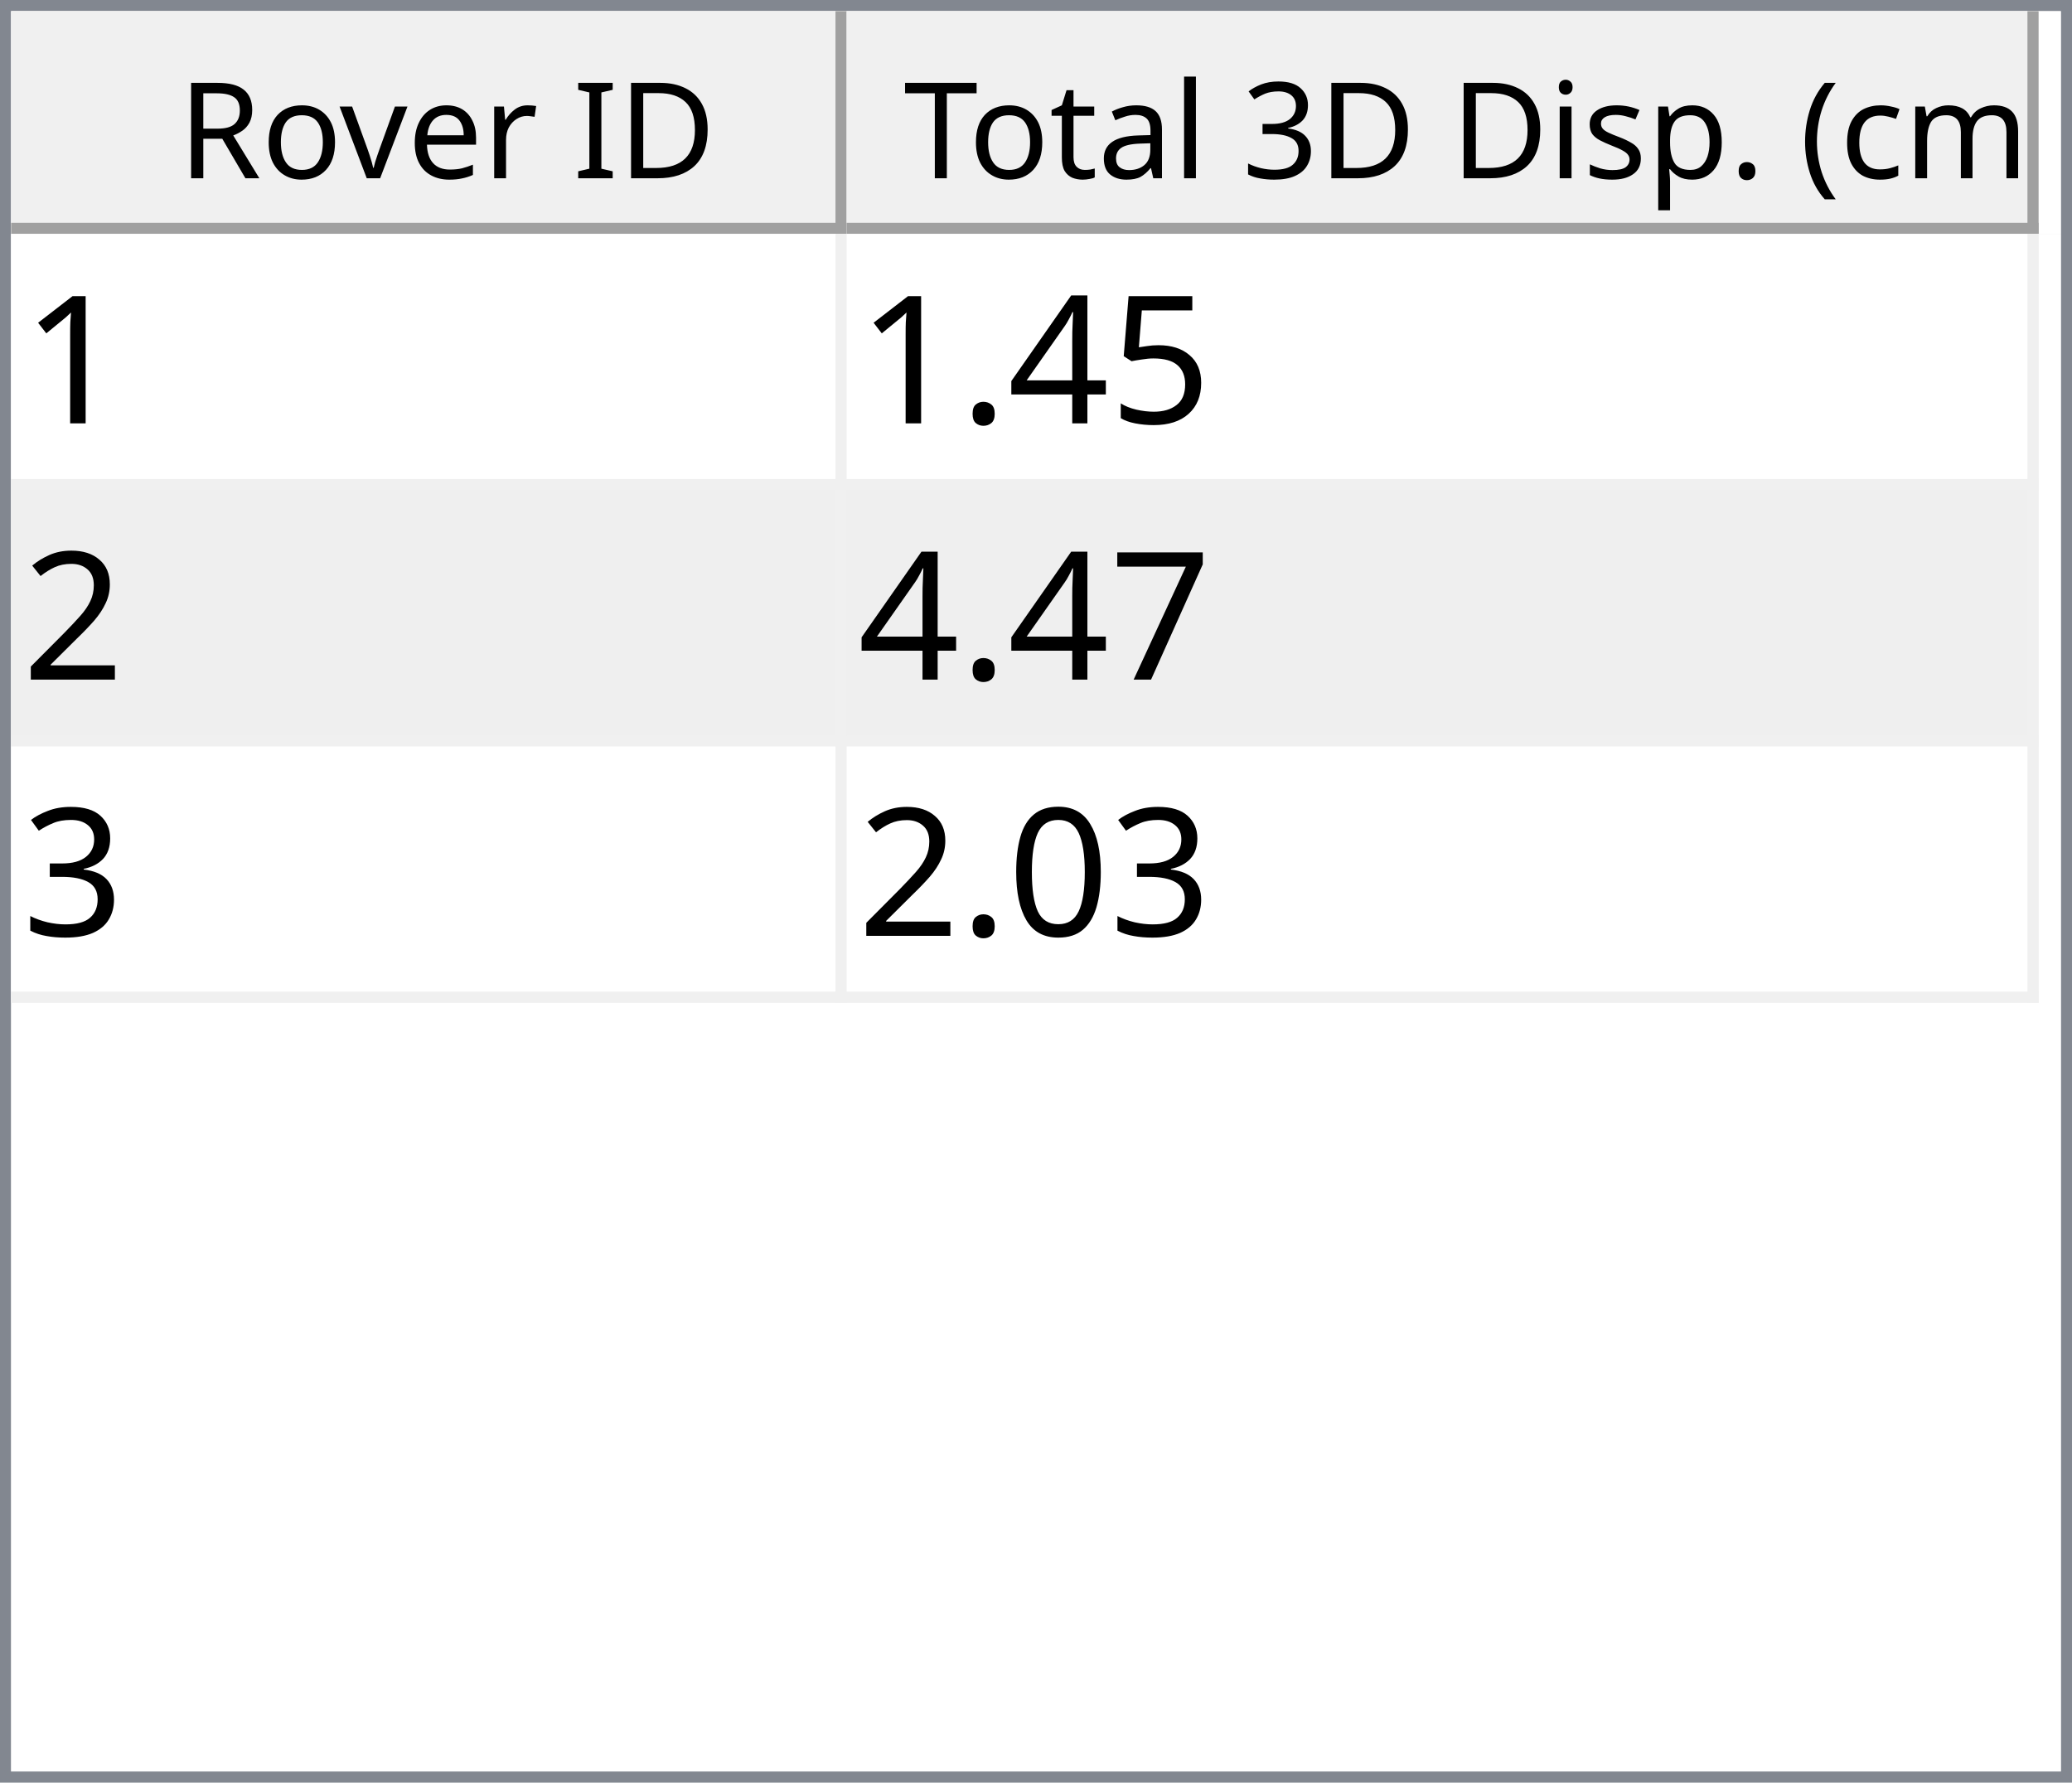
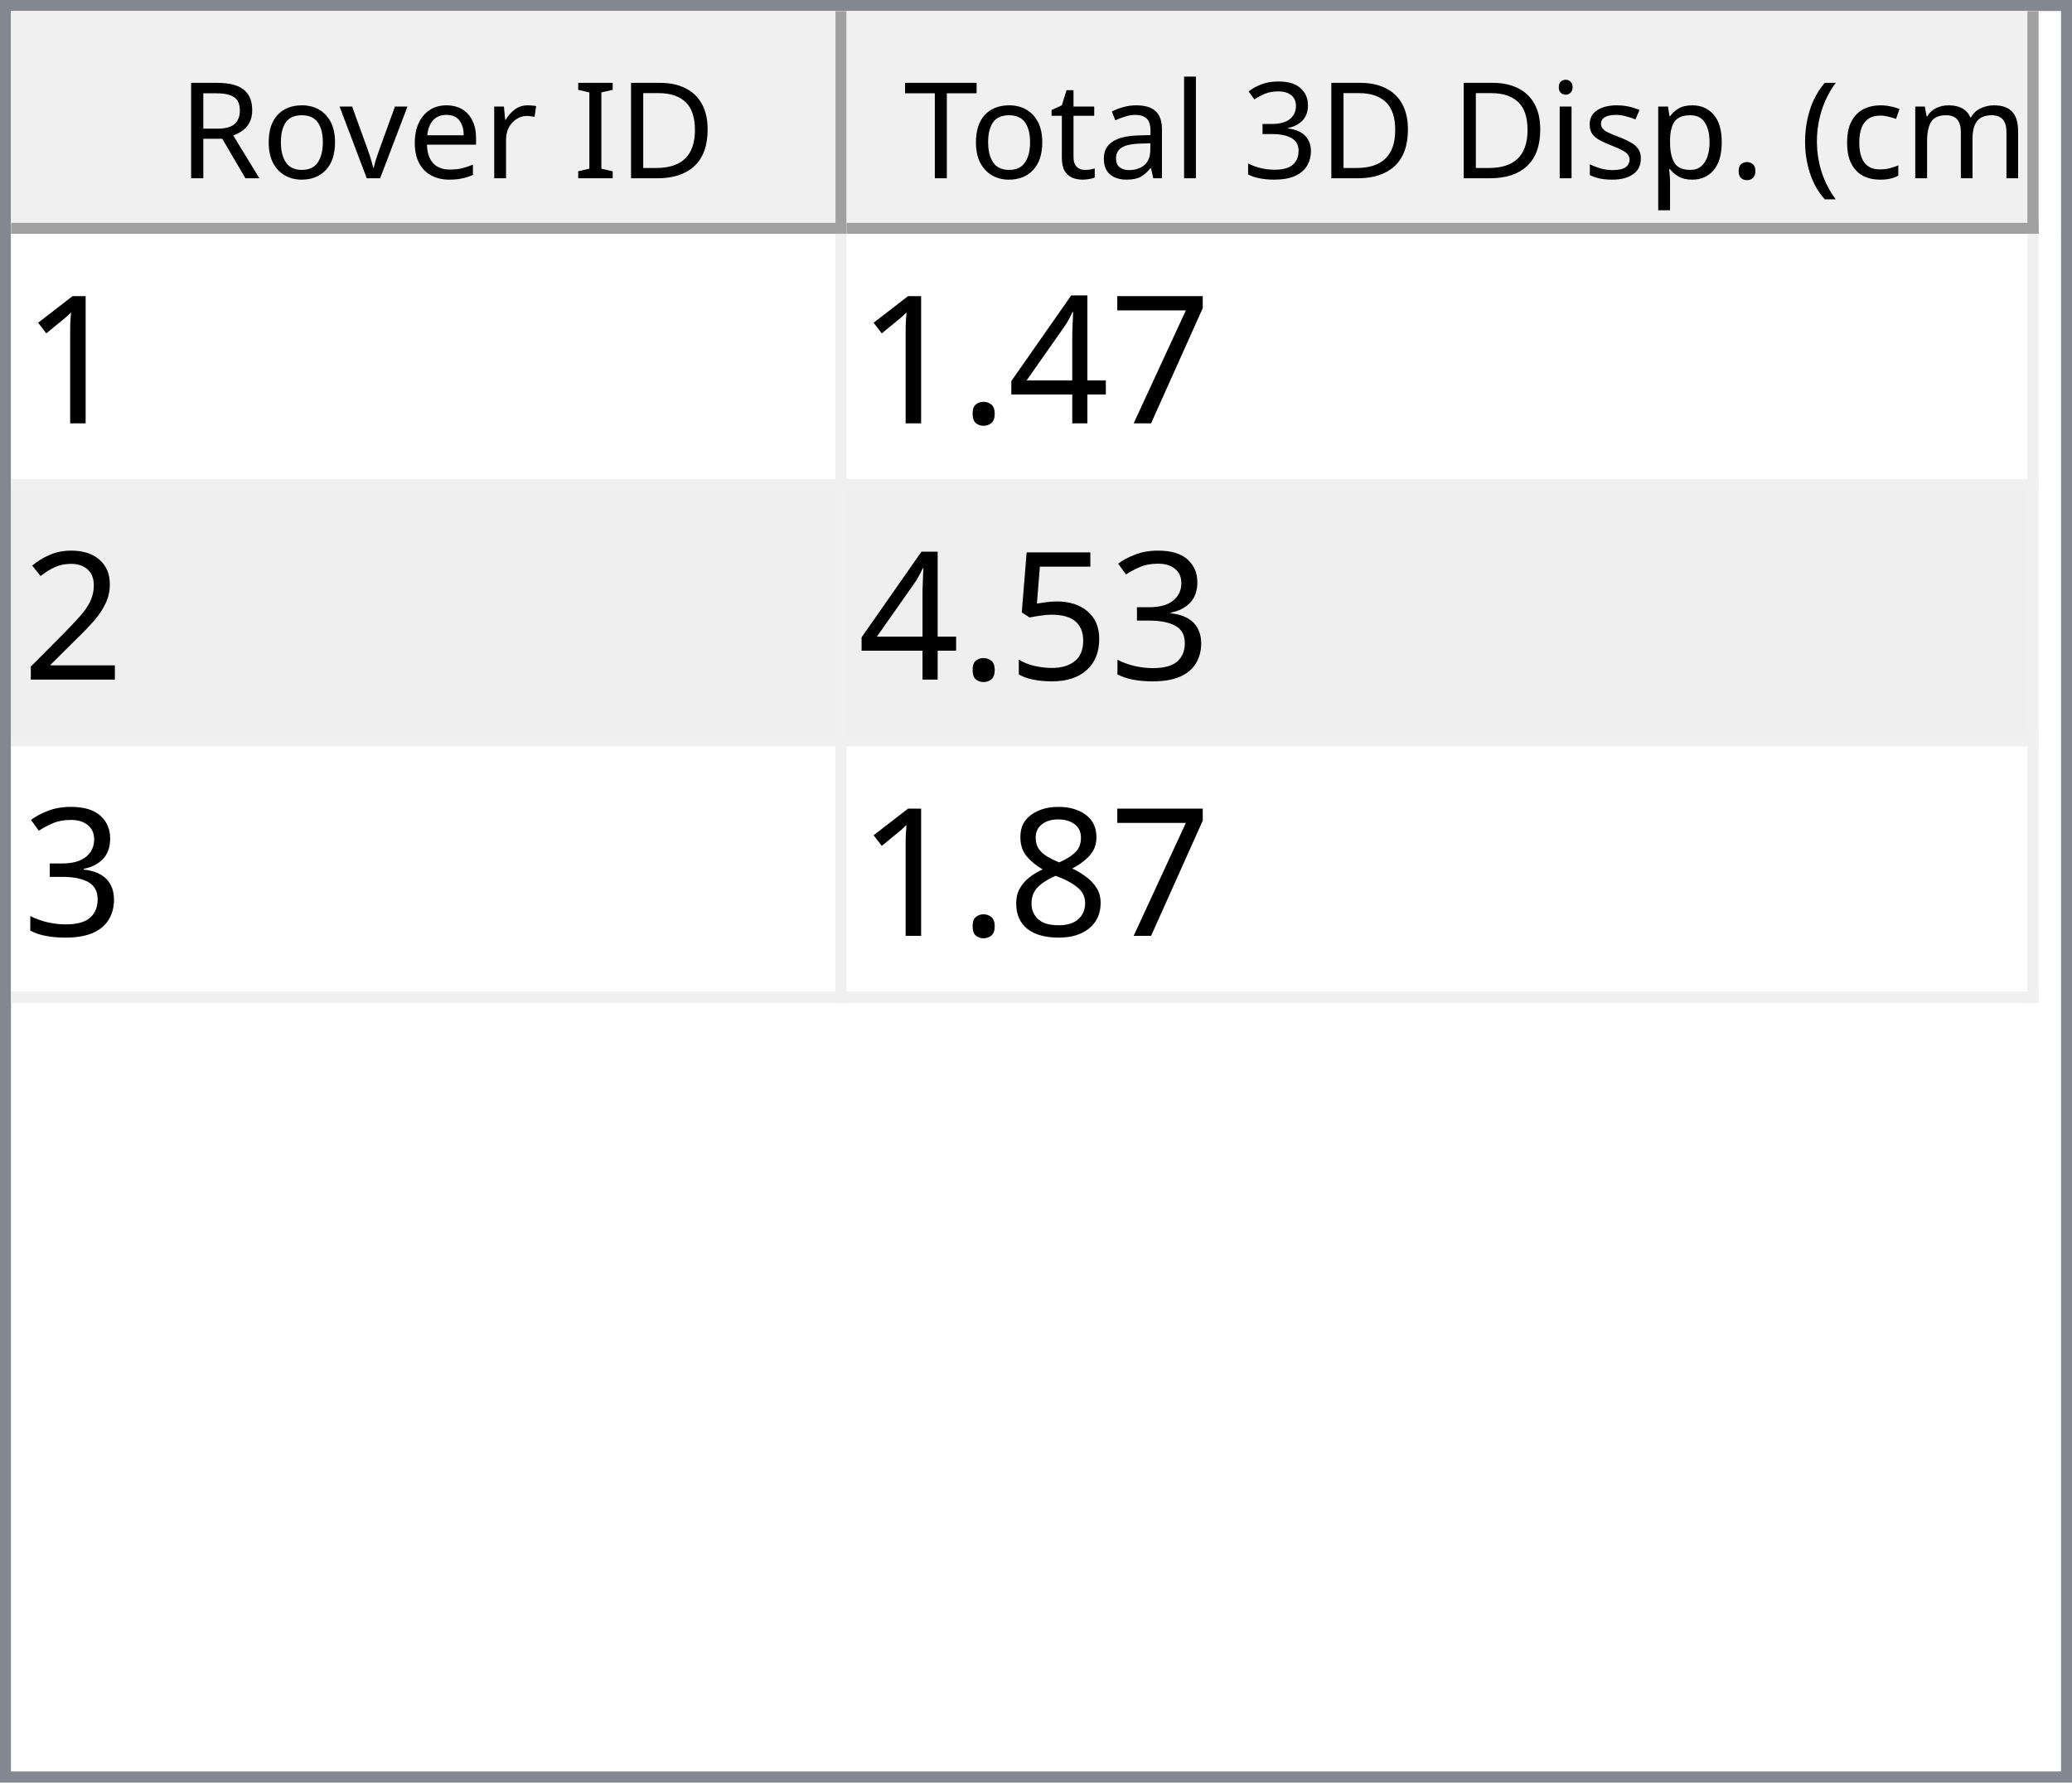
<svg xmlns="http://www.w3.org/2000/svg" style="fill-opacity:1; color-rendering:auto; color-interpolation:auto; text-rendering:auto; stroke:black; stroke-linecap:square; stroke-miterlimit:10; shape-rendering:auto; stroke-opacity:1; fill:black; stroke-dasharray:none; font-weight:normal; stroke-width:1; font-family:'Dialog'; font-style:normal; stroke-linejoin:miter; font-size:12px; stroke-dashoffset:0; image-rendering:auto;" width="186" height="160">
  <defs id="genericDefs" />
  <g>
    <defs id="defs1">
      <clipPath clipPathUnits="userSpaceOnUse" id="clipPath1">
        <path d="M0 0 L186 0 L186 160 L0 160 L0 0 Z" />
      </clipPath>
      <clipPath clipPathUnits="userSpaceOnUse" id="clipPath2">
        <path d="M0 0 L0 160 L186 160 L186 0 Z" />
      </clipPath>
      <clipPath clipPathUnits="userSpaceOnUse" id="clipPath3">
        <path d="M0 0 L0 20 L184 20 L184 0 Z" />
      </clipPath>
      <clipPath clipPathUnits="userSpaceOnUse" id="clipPath4">
        <path d="M0 0 L0 20 L75 20 L75 0 Z" />
      </clipPath>
      <clipPath clipPathUnits="userSpaceOnUse" id="clipPath5">
        <path d="M1 1 L1 19 L74 19 L74 1 Z" />
      </clipPath>
      <clipPath clipPathUnits="userSpaceOnUse" id="clipPath6">
        <path d="M0 0 L0 18 L73 18 L73 0 Z" />
      </clipPath>
      <clipPath clipPathUnits="userSpaceOnUse" id="clipPath7">
        <path d="M-0.5 -0.5 L-0.5 19.5 L74.5 19.5 L74.5 -0.5 Z" />
      </clipPath>
      <clipPath clipPathUnits="userSpaceOnUse" id="clipPath8">
        <path d="M0 0 L0 20 L107 20 L107 0 Z" />
      </clipPath>
      <clipPath clipPathUnits="userSpaceOnUse" id="clipPath9">
        <path d="M1 1 L1 19 L106 19 L106 1 Z" />
      </clipPath>
      <clipPath clipPathUnits="userSpaceOnUse" id="clipPath10">
        <path d="M0 0 L0 18 L105 18 L105 0 Z" />
      </clipPath>
      <clipPath clipPathUnits="userSpaceOnUse" id="clipPath11">
        <path d="M-0.5 -0.5 L-0.5 19.5 L106.5 19.5 L106.5 -0.5 Z" />
      </clipPath>
      <clipPath clipPathUnits="userSpaceOnUse" id="clipPath12">
        <path d="M0 0 L0 138 L184 138 L184 0 Z" />
      </clipPath>
      <clipPath clipPathUnits="userSpaceOnUse" id="clipPath13">
        <path d="M0 0 L0 69 L182 69 L182 0 Z" />
      </clipPath>
      <clipPath clipPathUnits="userSpaceOnUse" id="clipPath14">
        <path d="M-0.5 -0.5 L-0.5 68.5 L181.5 68.5 L181.5 -0.5 Z" />
      </clipPath>
      <clipPath clipPathUnits="userSpaceOnUse" id="clipPath15">
        <path d="M0 0 L0 22 L74 22 L74 0 Z" />
      </clipPath>
      <clipPath clipPathUnits="userSpaceOnUse" id="clipPath16">
        <path d="M0 0 L0 22 L106 22 L106 0 Z" />
      </clipPath>
      <font horiz-adv-x="64.551" id="font1">
        <font-face ascent="107.91" descent="25.098" units-per-em="100" style="font-style:normal; font-family:Segoe UI; font-weight:normal;" />
        <missing-glyph horiz-adv-x="64.551" d="M8.109 0 L8.109 68.266 L56.453 68.266 L56.453 0 L8.109 0 ZM15.328 7.234 L49.219 7.234 L49.219 61.031 L15.328 61.031 L15.328 7.234 Z" />
        <glyph unicode="D" horiz-adv-x="70.117" d="M9.188 0 L9.188 70.016 L28.516 70.016 Q65.531 70.016 65.531 35.891 Q65.531 19.672 55.25 9.836 Q44.969 0 27.734 0 L9.188 0 ZM17.391 62.594 L17.391 7.422 L27.828 7.422 Q41.609 7.422 49.273 14.797 Q56.938 22.172 56.938 35.688 Q56.938 62.594 28.328 62.594 L17.391 62.594 Z" />
        <glyph unicode="I" horiz-adv-x="26.611" d="M17.391 0 L9.188 0 L9.188 70.016 L17.391 70.016 L17.391 0 Z" />
        <glyph unicode=" " horiz-adv-x="27.393" d="" />
        <glyph unicode="r" horiz-adv-x="34.766" d="M34.188 41.891 Q32.078 43.5 28.125 43.5 Q23 43.5 19.555 38.672 Q16.109 33.844 16.109 25.484 L16.109 0 L8.109 0 L8.109 50 L16.109 50 L16.109 39.703 L16.312 39.703 Q18.016 44.969 21.531 47.922 Q25.047 50.875 29.391 50.875 Q32.516 50.875 34.188 50.203 L34.188 41.891 Z" />
        <glyph unicode="e" horiz-adv-x="52.295" d="M48.297 23 L12.984 23 Q13.188 14.656 17.484 10.109 Q21.781 5.562 29.297 5.562 Q37.75 5.562 44.828 11.141 L44.828 3.609 Q38.234 -1.172 27.391 -1.172 Q16.797 -1.172 10.742 5.641 Q4.688 12.453 4.688 24.812 Q4.688 36.469 11.305 43.82 Q17.922 51.172 27.734 51.172 Q37.547 51.172 42.922 44.828 Q48.297 38.484 48.297 27.203 L48.297 23 ZM40.094 29.781 Q40.047 36.719 36.75 40.578 Q33.453 44.438 27.594 44.438 Q21.922 44.438 17.969 40.383 Q14.016 36.328 13.094 29.781 L40.094 29.781 Z" />
        <glyph unicode="v" horiz-adv-x="47.9" d="M47.406 50 L27.484 0 L19.625 0 L0.688 50 L9.469 50 L22.172 13.672 Q23.578 9.672 23.922 6.688 L24.125 6.688 Q24.609 10.453 25.688 13.484 L38.969 50 L47.406 50 Z" />
        <glyph unicode="o" horiz-adv-x="58.594" d="M29 -1.172 Q17.922 -1.172 11.305 5.836 Q4.688 12.844 4.688 24.422 Q4.688 37.016 11.57 44.094 Q18.453 51.172 30.172 51.172 Q41.359 51.172 47.633 44.289 Q53.906 37.406 53.906 25.203 Q53.906 13.234 47.141 6.031 Q40.375 -1.172 29 -1.172 ZM29.594 44.438 Q21.875 44.438 17.383 39.188 Q12.891 33.938 12.891 24.703 Q12.891 15.828 17.43 10.695 Q21.969 5.562 29.594 5.562 Q37.359 5.562 41.531 10.594 Q45.703 15.625 45.703 24.906 Q45.703 34.281 41.531 39.359 Q37.359 44.438 29.594 44.438 Z" />
        <glyph unicode="R" horiz-adv-x="59.814" d="M59.375 0 L49.609 0 L37.891 19.625 Q36.281 22.359 34.766 24.289 Q33.25 26.219 31.664 27.438 Q30.078 28.656 28.25 29.219 Q26.422 29.781 24.125 29.781 L17.391 29.781 L17.391 0 L9.188 0 L9.188 70.016 L30.078 70.016 Q34.672 70.016 38.555 68.867 Q42.438 67.719 45.289 65.375 Q48.141 63.031 49.758 59.547 Q51.375 56.062 51.375 51.375 Q51.375 47.703 50.273 44.656 Q49.172 41.609 47.148 39.211 Q45.125 36.812 42.266 35.133 Q39.406 33.453 35.844 32.516 L35.844 32.328 Q37.594 31.547 38.891 30.547 Q40.188 29.547 41.359 28.18 Q42.531 26.812 43.68 25.078 Q44.828 23.344 46.234 21.047 L59.375 0 ZM17.391 62.594 L17.391 37.203 L28.516 37.203 Q31.594 37.203 34.203 38.133 Q36.812 39.062 38.719 40.797 Q40.625 42.531 41.703 45.047 Q42.781 47.562 42.781 50.688 Q42.781 56.297 39.141 59.445 Q35.5 62.594 28.609 62.594 L17.391 62.594 Z" />
        <glyph unicode=")" horiz-adv-x="30.176" d="M8.297 -15.922 L1.172 -15.922 Q16.406 2.344 16.406 26.812 Q16.406 51.469 1.078 70.016 L8.297 70.016 Q23.531 52.156 23.531 26.703 Q23.531 1.375 8.297 -15.922 Z" />
        <glyph unicode="m" horiz-adv-x="86.133" d="M79.109 0 L71.094 0 L71.094 28.719 Q71.094 37.016 68.531 40.727 Q65.969 44.438 59.906 44.438 Q54.781 44.438 51.195 39.75 Q47.609 35.062 47.609 28.516 L47.609 0 L39.594 0 L39.594 29.688 Q39.594 44.438 28.219 44.438 Q22.953 44.438 19.531 40.016 Q16.109 35.594 16.109 28.516 L16.109 0 L8.109 0 L8.109 50 L16.109 50 L16.109 42.094 L16.312 42.094 Q21.625 51.172 31.844 51.172 Q36.969 51.172 40.773 48.312 Q44.578 45.453 46 40.828 Q51.562 51.172 62.594 51.172 Q79.109 51.172 79.109 30.812 L79.109 0 Z" />
        <glyph unicode="c" horiz-adv-x="46.191" d="M42.188 2.297 Q36.422 -1.172 28.516 -1.172 Q17.828 -1.172 11.258 5.789 Q4.688 12.75 4.688 23.828 Q4.688 36.188 11.766 43.68 Q18.844 51.172 30.672 51.172 Q37.25 51.172 42.281 48.734 L42.281 40.531 Q36.719 44.438 30.375 44.438 Q22.703 44.438 17.797 38.945 Q12.891 33.453 12.891 24.516 Q12.891 15.719 17.508 10.641 Q22.125 5.562 29.891 5.562 Q36.422 5.562 42.188 9.906 L42.188 2.297 Z" />
        <glyph unicode="(" horiz-adv-x="30.176" d="M29.109 -15.922 L21.969 -15.922 Q6.844 1.375 6.844 26.703 Q6.844 52.156 21.969 70.016 L29.203 70.016 Q13.875 51.469 13.875 26.812 Q13.875 2.344 29.109 -15.922 Z" />
        <glyph unicode="." horiz-adv-x="21.68" d="M10.891 -1.078 Q8.641 -1.078 7.055 0.539 Q5.469 2.156 5.469 4.391 Q5.469 6.641 7.055 8.273 Q8.641 9.906 10.891 9.906 Q13.188 9.906 14.797 8.273 Q16.406 6.641 16.406 4.391 Q16.406 2.156 14.797 0.539 Q13.188 -1.078 10.891 -1.078 Z" />
        <glyph unicode="p" horiz-adv-x="58.789" d="M16.312 7.234 L16.109 7.234 L16.109 -23 L8.109 -23 L8.109 50 L16.109 50 L16.109 41.219 L16.312 41.219 Q22.219 51.172 33.594 51.172 Q43.266 51.172 48.688 44.461 Q54.109 37.75 54.109 26.469 Q54.109 13.922 48 6.375 Q41.891 -1.172 31.297 -1.172 Q21.578 -1.172 16.312 7.234 ZM16.109 27.391 L16.109 20.406 Q16.109 14.203 20.141 9.883 Q24.172 5.562 30.375 5.562 Q37.641 5.562 41.773 11.133 Q45.906 16.703 45.906 26.609 Q45.906 34.969 42.047 39.703 Q38.188 44.438 31.594 44.438 Q24.609 44.438 20.359 39.578 Q16.109 34.719 16.109 27.391 Z" />
        <glyph unicode="s" horiz-adv-x="42.432" d="M5.078 1.812 L5.078 10.406 Q11.625 5.562 19.484 5.562 Q30.031 5.562 30.031 12.594 Q30.031 14.594 29.125 15.992 Q28.219 17.391 26.68 18.461 Q25.141 19.531 23.07 20.383 Q21 21.234 18.609 22.172 Q15.281 23.484 12.766 24.828 Q10.25 26.172 8.57 27.859 Q6.891 29.547 6.031 31.695 Q5.172 33.844 5.172 36.719 Q5.172 40.234 6.789 42.945 Q8.406 45.656 11.086 47.484 Q13.766 49.312 17.211 50.242 Q20.656 51.172 24.312 51.172 Q30.812 51.172 35.938 48.922 L35.938 40.828 Q30.422 44.438 23.25 44.438 Q21 44.438 19.195 43.922 Q17.391 43.406 16.094 42.477 Q14.797 41.547 14.086 40.258 Q13.375 38.969 13.375 37.406 Q13.375 35.453 14.086 34.133 Q14.797 32.812 16.164 31.789 Q17.531 30.766 19.484 29.938 Q21.438 29.109 23.922 28.125 Q27.25 26.859 29.883 25.516 Q32.516 24.172 34.375 22.484 Q36.234 20.797 37.234 18.602 Q38.234 16.406 38.234 13.375 Q38.234 9.672 36.602 6.938 Q34.969 4.203 32.234 2.398 Q29.5 0.594 25.93 -0.289 Q22.359 -1.172 18.453 -1.172 Q10.75 -1.172 5.078 1.812 Z" />
        <glyph unicode="i" horiz-adv-x="24.219" d="M12.203 62.703 Q10.062 62.703 8.547 64.164 Q7.031 65.625 7.031 67.875 Q7.031 70.125 8.547 71.609 Q10.062 73.094 12.203 73.094 Q14.406 73.094 15.945 71.609 Q17.484 70.125 17.484 67.875 Q17.484 65.719 15.945 64.211 Q14.406 62.703 12.203 62.703 ZM16.109 0 L8.109 0 L8.109 50 L16.109 50 L16.109 0 Z" />
        <glyph unicode="3" horiz-adv-x="53.906" d="M46.531 19.828 Q46.531 15.094 44.75 11.211 Q42.969 7.328 39.719 4.57 Q36.469 1.812 31.93 0.297 Q27.391 -1.219 21.922 -1.219 Q11.922 -1.219 6 2.594 L6 11.188 Q13.094 5.609 22.219 5.609 Q25.875 5.609 28.828 6.539 Q31.781 7.469 33.906 9.227 Q36.031 10.984 37.18 13.477 Q38.328 15.969 38.328 19.094 Q38.328 32.812 18.797 32.812 L12.984 32.812 L12.984 39.594 L18.5 39.594 Q35.797 39.594 35.797 52.484 Q35.797 64.406 22.609 64.406 Q15.188 64.406 8.688 59.422 L8.688 67.188 Q15.375 71.188 24.609 71.188 Q29 71.188 32.57 69.969 Q36.141 68.75 38.68 66.555 Q41.219 64.359 42.609 61.281 Q44 58.203 44 54.5 Q44 40.672 30.031 36.719 L30.031 36.531 Q33.594 36.141 36.625 34.797 Q39.656 33.453 41.852 31.305 Q44.047 29.156 45.289 26.25 Q46.531 23.344 46.531 19.828 Z" />
        <glyph unicode="l" horiz-adv-x="24.219" d="M16.109 0 L8.109 0 L8.109 74.031 L16.109 74.031 L16.109 0 Z" />
        <glyph unicode="a" horiz-adv-x="50.879" d="M43.891 0 L35.891 0 L35.891 7.812 L35.688 7.812 Q30.469 -1.172 20.312 -1.172 Q12.844 -1.172 8.617 2.781 Q4.391 6.734 4.391 13.281 Q4.391 27.297 20.906 29.594 L35.891 31.688 Q35.891 44.438 25.594 44.438 Q16.547 44.438 9.281 38.281 L9.281 46.484 Q16.656 51.172 26.266 51.172 Q43.891 51.172 43.891 32.516 L43.891 0 ZM35.891 25.297 L23.828 23.641 Q18.266 22.859 15.43 20.875 Q12.594 18.891 12.594 13.875 Q12.594 10.203 15.211 7.883 Q17.828 5.562 22.172 5.562 Q28.125 5.562 32.008 9.742 Q35.891 13.922 35.891 20.312 L35.891 25.297 Z" />
        <glyph unicode="t" horiz-adv-x="33.887" d="M31.297 0.484 Q28.469 -1.078 23.828 -1.078 Q10.688 -1.078 10.688 13.578 L10.688 43.172 L2.094 43.172 L2.094 50 L10.688 50 L10.688 62.203 L18.703 64.797 L18.703 50 L31.297 50 L31.297 43.172 L18.703 43.172 L18.703 14.984 Q18.703 9.969 20.414 7.82 Q22.125 5.672 26.078 5.672 Q29.109 5.672 31.297 7.328 L31.297 0.484 Z" />
        <glyph unicode="T" horiz-adv-x="52.393" d="M50.594 62.594 L30.375 62.594 L30.375 0 L22.172 0 L22.172 62.594 L2 62.594 L2 70.016 L50.594 70.016 L50.594 62.594 Z" />
      </font>
      <font horiz-adv-x="75.0" id="font2">
        <font-face ascent="100.537" descent="21.973" units-per-em="100" style="font-style:normal; font-family:sans-serif; font-weight:normal;" />
        <missing-glyph horiz-adv-x="75.0" d="M12.5 0 L12.5 62.5 L62.5 62.5 L62.5 0 L12.5 0 ZM14.062 1.562 L60.938 1.562 L60.938 60.938 L14.062 60.938 L14.062 1.562 Z" />
        <glyph unicode="1" horiz-adv-x="55.615" d="M37.25 0 L28.469 0 L28.469 56 Q25.297 52.984 20.141 49.953 Q14.984 46.922 10.891 45.406 L10.891 53.906 Q18.266 57.375 23.781 62.305 Q29.297 67.234 31.594 71.875 L37.25 71.875 L37.25 0 Z" />
-         <glyph unicode="5" horiz-adv-x="55.615" d="M4.156 18.75 L13.375 19.531 Q14.406 12.797 18.141 9.398 Q21.875 6 27.156 6 Q33.5 6 37.891 10.789 Q42.281 15.578 42.281 23.484 Q42.281 31 38.062 35.352 Q33.844 39.703 27 39.703 Q22.75 39.703 19.336 37.773 Q15.922 35.844 13.969 32.766 L5.719 33.844 L12.641 70.609 L48.25 70.609 L48.25 62.203 L19.672 62.203 L15.828 42.969 Q22.266 47.469 29.344 47.469 Q38.719 47.469 45.164 40.969 Q51.609 34.469 51.609 24.266 Q51.609 14.547 45.953 7.469 Q39.062 -1.219 27.156 -1.219 Q17.391 -1.219 11.211 4.25 Q5.031 9.719 4.156 18.75 Z" />
+         <glyph unicode="7" horiz-adv-x="55.615" d="M4.734 62.203 L4.734 70.656 L51.078 70.656 L51.078 63.812 Q44.234 56.547 37.523 44.484 Q30.812 32.422 27.156 19.672 Q24.516 10.688 23.781 0 L14.75 0 Q14.891 8.453 18.062 20.414 Q21.234 32.375 27.172 43.484 Q33.109 54.594 39.797 62.203 L4.734 62.203 Z" />
        <glyph unicode="4" horiz-adv-x="55.615" d="M32.328 0 L32.328 17.141 L1.266 17.141 L1.266 25.203 L33.938 71.578 L41.109 71.578 L41.109 25.203 L50.781 25.203 L50.781 17.141 L41.109 17.141 L41.109 0 L32.328 0 ZM32.328 25.203 L32.328 57.469 L9.906 25.203 L32.328 25.203 Z" />
        <glyph unicode="." horiz-adv-x="27.783" d="M9.078 0 L9.078 10.016 L19.094 10.016 L19.094 0 L9.078 0 Z" />
        <glyph unicode="2" horiz-adv-x="55.615" d="M50.344 8.453 L50.344 0 L3.031 0 Q2.938 3.172 4.047 6.109 Q5.859 10.938 9.836 15.625 Q13.812 20.312 21.344 26.469 Q33.016 36.031 37.117 41.625 Q41.219 47.219 41.219 52.203 Q41.219 57.422 37.477 61.008 Q33.734 64.594 27.734 64.594 Q21.391 64.594 17.578 60.789 Q13.766 56.984 13.719 50.25 L4.688 51.172 Q5.609 61.281 11.664 66.578 Q17.719 71.875 27.938 71.875 Q38.234 71.875 44.242 66.164 Q50.25 60.453 50.25 52 Q50.25 47.703 48.492 43.555 Q46.734 39.406 42.656 34.812 Q38.578 30.219 29.109 22.219 Q21.188 15.578 18.945 13.211 Q16.703 10.844 15.234 8.453 L50.344 8.453 Z" />
-         <glyph unicode="7" horiz-adv-x="55.615" d="M4.734 62.203 L4.734 70.656 L51.078 70.656 L51.078 63.812 Q44.234 56.547 37.523 44.484 Q30.812 32.422 27.156 19.672 Q24.516 10.688 23.781 0 L14.75 0 Q14.891 8.453 18.062 20.414 Q21.234 32.375 27.172 43.484 Q33.109 54.594 39.797 62.203 L4.734 62.203 Z" />
        <glyph unicode="3" horiz-adv-x="55.615" d="M4.203 18.891 L12.984 20.062 Q14.5 12.594 18.141 9.297 Q21.781 6 27 6 Q33.203 6 37.477 10.297 Q41.75 14.594 41.75 20.953 Q41.75 27 37.797 30.93 Q33.844 34.859 27.734 34.859 Q25.25 34.859 21.531 33.891 L22.516 41.609 Q23.391 41.5 23.922 41.5 Q29.547 41.5 34.039 44.43 Q38.531 47.359 38.531 53.469 Q38.531 58.297 35.258 61.477 Q31.984 64.656 26.812 64.656 Q21.688 64.656 18.266 61.43 Q14.844 58.203 13.875 51.766 L5.078 53.328 Q6.688 62.156 12.398 67.016 Q18.109 71.875 26.609 71.875 Q32.469 71.875 37.398 69.359 Q42.328 66.844 44.945 62.5 Q47.562 58.156 47.562 53.266 Q47.562 48.641 45.07 44.828 Q42.578 41.016 37.703 38.766 Q44.047 37.312 47.562 32.695 Q51.078 28.078 51.078 21.141 Q51.078 11.766 44.242 5.25 Q37.406 -1.266 26.953 -1.266 Q17.531 -1.266 11.305 4.352 Q5.078 9.969 4.203 18.891 Z" />
-         <glyph unicode="0" horiz-adv-x="55.615" d="M4.156 35.297 Q4.156 48 6.766 55.742 Q9.375 63.484 14.523 67.68 Q19.672 71.875 27.484 71.875 Q33.25 71.875 37.594 69.555 Q41.938 67.234 44.773 62.867 Q47.609 58.5 49.219 52.227 Q50.828 45.953 50.828 35.297 Q50.828 22.703 48.242 14.969 Q45.656 7.234 40.508 3.008 Q35.359 -1.219 27.484 -1.219 Q17.141 -1.219 11.234 6.203 Q4.156 15.141 4.156 35.297 ZM13.188 35.297 Q13.188 17.672 17.312 11.836 Q21.438 6 27.484 6 Q33.547 6 37.672 11.859 Q41.797 17.719 41.797 35.297 Q41.797 52.984 37.672 58.789 Q33.547 64.594 27.391 64.594 Q21.344 64.594 17.719 59.469 Q13.188 52.938 13.188 35.297 Z" />
+         <glyph unicode="5" horiz-adv-x="55.615" d="M4.156 18.75 L13.375 19.531 Q14.406 12.797 18.141 9.398 Q21.875 6 27.156 6 Q33.5 6 37.891 10.789 Q42.281 15.578 42.281 23.484 Q42.281 31 38.062 35.352 Q33.844 39.703 27 39.703 Q22.75 39.703 19.336 37.773 Q15.922 35.844 13.969 32.766 L5.719 33.844 L12.641 70.609 L48.25 70.609 L48.25 62.203 L19.672 62.203 L15.828 42.969 Q22.266 47.469 29.344 47.469 Q38.719 47.469 45.164 40.969 Q51.609 34.469 51.609 24.266 Q51.609 14.547 45.953 7.469 Q39.062 -1.219 27.156 -1.219 Q17.391 -1.219 11.211 4.25 Q5.031 9.719 4.156 18.75 Z" />
+         <glyph unicode="8" horiz-adv-x="55.615" d="M17.672 38.812 Q12.203 40.828 9.57 44.539 Q6.938 48.25 6.938 53.422 Q6.938 61.234 12.555 66.555 Q18.172 71.875 27.484 71.875 Q36.859 71.875 42.578 66.43 Q48.297 60.984 48.297 53.172 Q48.297 48.188 45.68 44.508 Q43.062 40.828 37.75 38.812 Q44.344 36.672 47.781 31.883 Q51.219 27.094 51.219 20.453 Q51.219 11.281 44.727 5.031 Q38.234 -1.219 27.641 -1.219 Q17.047 -1.219 10.547 5.055 Q4.047 11.328 4.047 20.703 Q4.047 27.688 7.594 32.398 Q11.141 37.109 17.672 38.812 ZM15.922 53.719 Q15.922 48.641 19.195 45.414 Q22.469 42.188 27.688 42.188 Q32.766 42.188 36.016 45.383 Q39.266 48.578 39.266 53.219 Q39.266 58.062 35.914 61.359 Q32.562 64.656 27.594 64.656 Q22.562 64.656 19.242 61.43 Q15.922 58.203 15.922 53.719 ZM13.094 20.656 Q13.094 16.891 14.875 13.375 Q16.656 9.859 20.172 7.93 Q23.688 6 27.734 6 Q34.031 6 38.133 10.055 Q42.234 14.109 42.234 20.359 Q42.234 26.703 38.016 30.859 Q33.797 35.016 27.438 35.016 Q21.234 35.016 17.164 30.914 Q13.094 26.812 13.094 20.656 Z" />
      </font>
    </defs>
    <g style="fill:white; stroke:white;">
      <rect x="0" y="0" width="186" style="clip-path:url(#clipPath1); stroke:none;" height="160" />
    </g>
    <g style="fill:white; text-rendering:optimizeSpeed; color-rendering:optimizeSpeed; image-rendering:optimizeSpeed; shape-rendering:crispEdges; stroke:white; color-interpolation:sRGB;">
      <rect x="0" width="186" height="160" y="0" style="stroke:none;" />
      <path style="stroke:none;" d="M0 160 L186 160 L186 0 L0 0 Z" />
    </g>
    <g style="fill:rgb(240,240,240); font-family:'Segoe UI'; stroke:rgb(240,240,240);">
      <rect x="0" y="0" width="186" style="clip-path:url(#clipPath2); stroke:none;" height="160" />
    </g>
    <g style="fill:rgb(130,135,144); font-family:'Segoe UI'; stroke:rgb(130,135,144);">
      <path d="M0 0 L186 0 L186 160 L0 160 L0 0 ZM1 1 L185 1 L185 159 L1 159 L1 1 Z" style="fill-rule:evenodd; clip-path:url(#clipPath2); stroke:none;" />
    </g>
    <g style="fill:white; font-family:'Segoe UI'; stroke:white;" transform="translate(1,1)">
      <rect x="0" y="0" width="184" style="clip-path:url(#clipPath3); stroke:none;" height="20" />
    </g>
    <g style="fill:rgb(240,240,240); font-family:'Segoe UI'; stroke:rgb(240,240,240);" transform="translate(1,1)">
      <rect x="0" y="0" width="75" style="clip-path:url(#clipPath4); stroke:none;" height="20" />
    </g>
    <g style="font-family:'Segoe UI';" transform="translate(2,2)">
      <text x="14" xml:space="preserve" y="14" style="clip-path:url(#clipPath6); stroke:none;">Rover ID</text>
    </g>
    <g style="fill:rgb(160,160,160); font-family:'Segoe UI'; stroke:rgb(160,160,160); stroke-linejoin:bevel;" transform="translate(1.5,1.5)">
      <line x1="74" x2="74" y1="0" style="fill:none; clip-path:url(#clipPath7);" y2="19" />
    </g>
    <g style="fill:rgb(160,160,160); font-family:'Segoe UI'; stroke:rgb(160,160,160); stroke-linejoin:bevel;" transform="matrix(1,0,0,1,1,1) translate(0.5,0.5)">
      <line x1="0" x2="74" y1="19" style="fill:none; clip-path:url(#clipPath7);" y2="19" />
    </g>
    <g style="fill:rgb(240,240,240); font-family:'Segoe UI'; stroke:rgb(240,240,240);" transform="translate(76,1)">
      <rect x="0" y="0" width="107" style="clip-path:url(#clipPath8); stroke:none;" height="20" />
    </g>
    <g style="font-family:'Segoe UI';" transform="translate(77,2)">
      <text x="1" xml:space="preserve" y="14" style="clip-path:url(#clipPath10); stroke:none;"> Total 3D Disp. (cm)</text>
    </g>
    <g style="fill:rgb(160,160,160); font-family:'Segoe UI'; stroke:rgb(160,160,160); stroke-linejoin:bevel;" transform="translate(76.5,1.5)">
      <line x1="106" x2="106" y1="0" style="fill:none; clip-path:url(#clipPath11);" y2="19" />
    </g>
    <g style="fill:rgb(160,160,160); font-family:'Segoe UI'; stroke:rgb(160,160,160); stroke-linejoin:bevel;" transform="matrix(1,0,0,1,76,1) translate(0.5,0.5)">
      <line x1="0" x2="106" y1="19" style="fill:none; clip-path:url(#clipPath11);" y2="19" />
    </g>
    <g style="fill:white; font-family:'Segoe UI'; stroke:white;" transform="translate(1,21)">
      <rect x="0" y="0" width="184" style="clip-path:url(#clipPath12); stroke:none;" height="138" />
    </g>
    <g style="fill:rgb(240,240,240); font-size:16px; font-family:sans-serif; stroke:rgb(240,240,240);" transform="translate(1,21)">
      <rect x="0" y="0" width="182" style="clip-path:url(#clipPath13); stroke:none;" height="69" />
      <line transform="translate(0.5,0.5)" x1="0" x2="181" y1="22" style="clip-path:url(#clipPath14); fill:none; stroke-linejoin:bevel;" y2="22" />
    </g>
    <g transform="matrix(1,0,0,1,1,21) translate(0.5,0.5)" style="fill:rgb(240,240,240); font-size:16px; font-family:sans-serif; stroke:rgb(240,240,240); stroke-linejoin:bevel;">
      <line x1="0" x2="181" y1="45" style="fill:none; clip-path:url(#clipPath14);" y2="45" />
    </g>
    <g transform="matrix(1,0,0,1,1,21) translate(0.5,0.5)" style="fill:rgb(240,240,240); font-size:16px; font-family:sans-serif; stroke:rgb(240,240,240); stroke-linejoin:bevel;">
      <line x1="0" x2="181" y1="68" style="fill:none; clip-path:url(#clipPath14);" y2="68" />
    </g>
    <g transform="matrix(1,0,0,1,1,21) translate(0.5,0.5)" style="fill:rgb(240,240,240); font-size:16px; font-family:sans-serif; stroke:rgb(240,240,240); stroke-linejoin:bevel;">
      <line x1="74" x2="74" y1="0" style="fill:none; clip-path:url(#clipPath14);" y2="68" />
    </g>
    <g transform="matrix(1,0,0,1,1,21) translate(0.5,0.5)" style="fill:rgb(240,240,240); font-size:16px; font-family:sans-serif; stroke:rgb(240,240,240); stroke-linejoin:bevel;">
      <line x1="181" x2="181" y1="0" style="fill:none; clip-path:url(#clipPath14);" y2="68" />
    </g>
    <g style="fill:white; font-size:16px; font-family:sans-serif; stroke:white;" transform="matrix(1,0,0,1,1,21)">
      <rect x="0" y="0" width="74" style="clip-path:url(#clipPath15); stroke:none;" height="22" />
      <text x="1" y="17" style="fill:black; clip-path:url(#clipPath15); stroke:none;" xml:space="preserve">1</text>
    </g>
    <g style="fill:white; font-size:16px; font-family:sans-serif; stroke:white;" transform="matrix(1,0,0,1,1,21) translate(75,0)">
      <rect x="0" y="0" width="106" style="clip-path:url(#clipPath16); stroke:none;" height="22" />
-       <text x="1" y="17" style="fill:black; clip-path:url(#clipPath16); stroke:none;" xml:space="preserve">1.45</text>
+       <text x="1" y="17" style="fill:black; clip-path:url(#clipPath16); stroke:none;" xml:space="preserve">1.47</text>
    </g>
    <g style="fill:rgb(239,239,239); font-size:16px; font-family:sans-serif; stroke:rgb(239,239,239);" transform="matrix(1,0,0,1,1,21) translate(0,23)">
      <rect x="0" y="0" width="74" style="clip-path:url(#clipPath15); stroke:none;" height="22" />
      <text x="1" y="17" style="fill:black; clip-path:url(#clipPath15); stroke:none;" xml:space="preserve">2</text>
    </g>
    <g style="fill:rgb(239,239,239); font-size:16px; font-family:sans-serif; stroke:rgb(239,239,239);" transform="matrix(1,0,0,1,1,21) translate(75,23)">
      <rect x="0" y="0" width="106" style="clip-path:url(#clipPath16); stroke:none;" height="22" />
-       <text x="1" y="17" style="fill:black; clip-path:url(#clipPath16); stroke:none;" xml:space="preserve">4.47</text>
+       <text x="1" y="17" style="fill:black; clip-path:url(#clipPath16); stroke:none;" xml:space="preserve">4.53</text>
    </g>
    <g style="fill:white; font-size:16px; font-family:sans-serif; stroke:white;" transform="matrix(1,0,0,1,1,21) translate(0,46)">
      <rect x="0" y="0" width="74" style="clip-path:url(#clipPath15); stroke:none;" height="22" />
      <text x="1" y="17" style="fill:black; clip-path:url(#clipPath15); stroke:none;" xml:space="preserve">3</text>
    </g>
    <g style="fill:white; font-size:16px; font-family:sans-serif; stroke:white;" transform="matrix(1,0,0,1,1,21) translate(75,46)">
      <rect x="0" y="0" width="106" style="clip-path:url(#clipPath16); stroke:none;" height="22" />
-       <text x="1" y="17" style="fill:black; clip-path:url(#clipPath16); stroke:none;" xml:space="preserve">2.03</text>
+       <text x="1" y="17" style="fill:black; clip-path:url(#clipPath16); stroke:none;" xml:space="preserve">1.87</text>
    </g>
  </g>
</svg>
